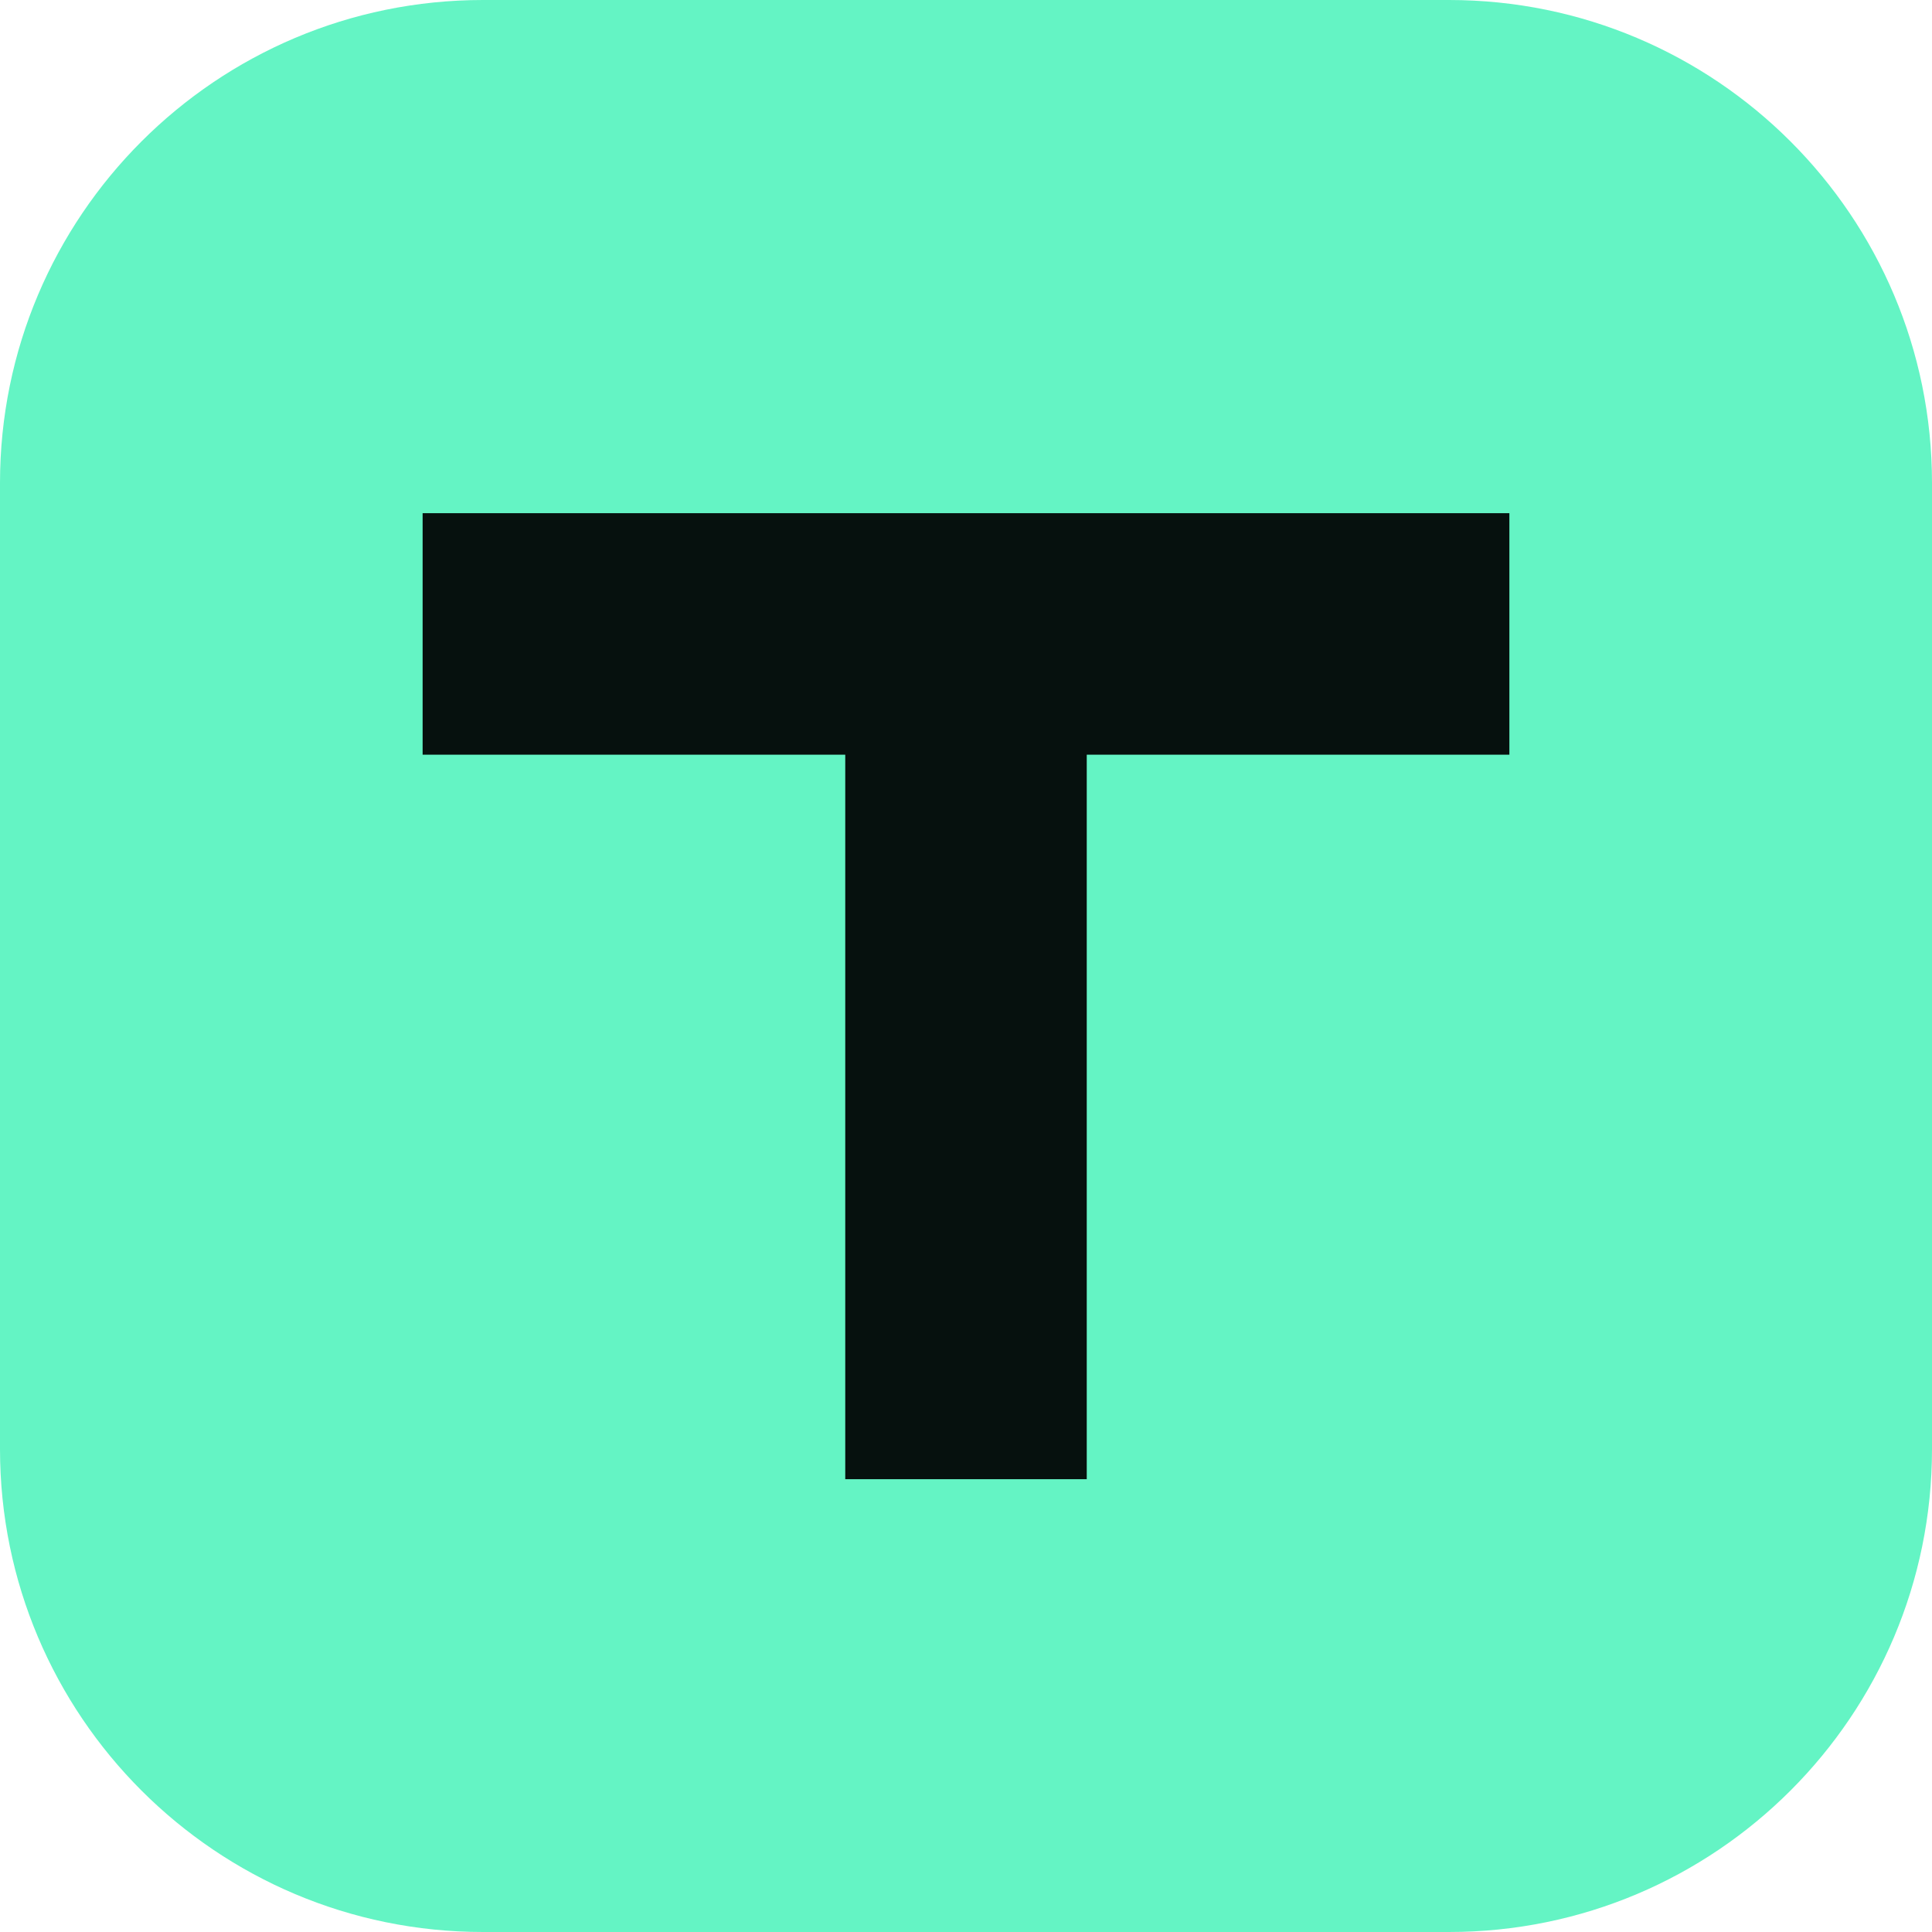
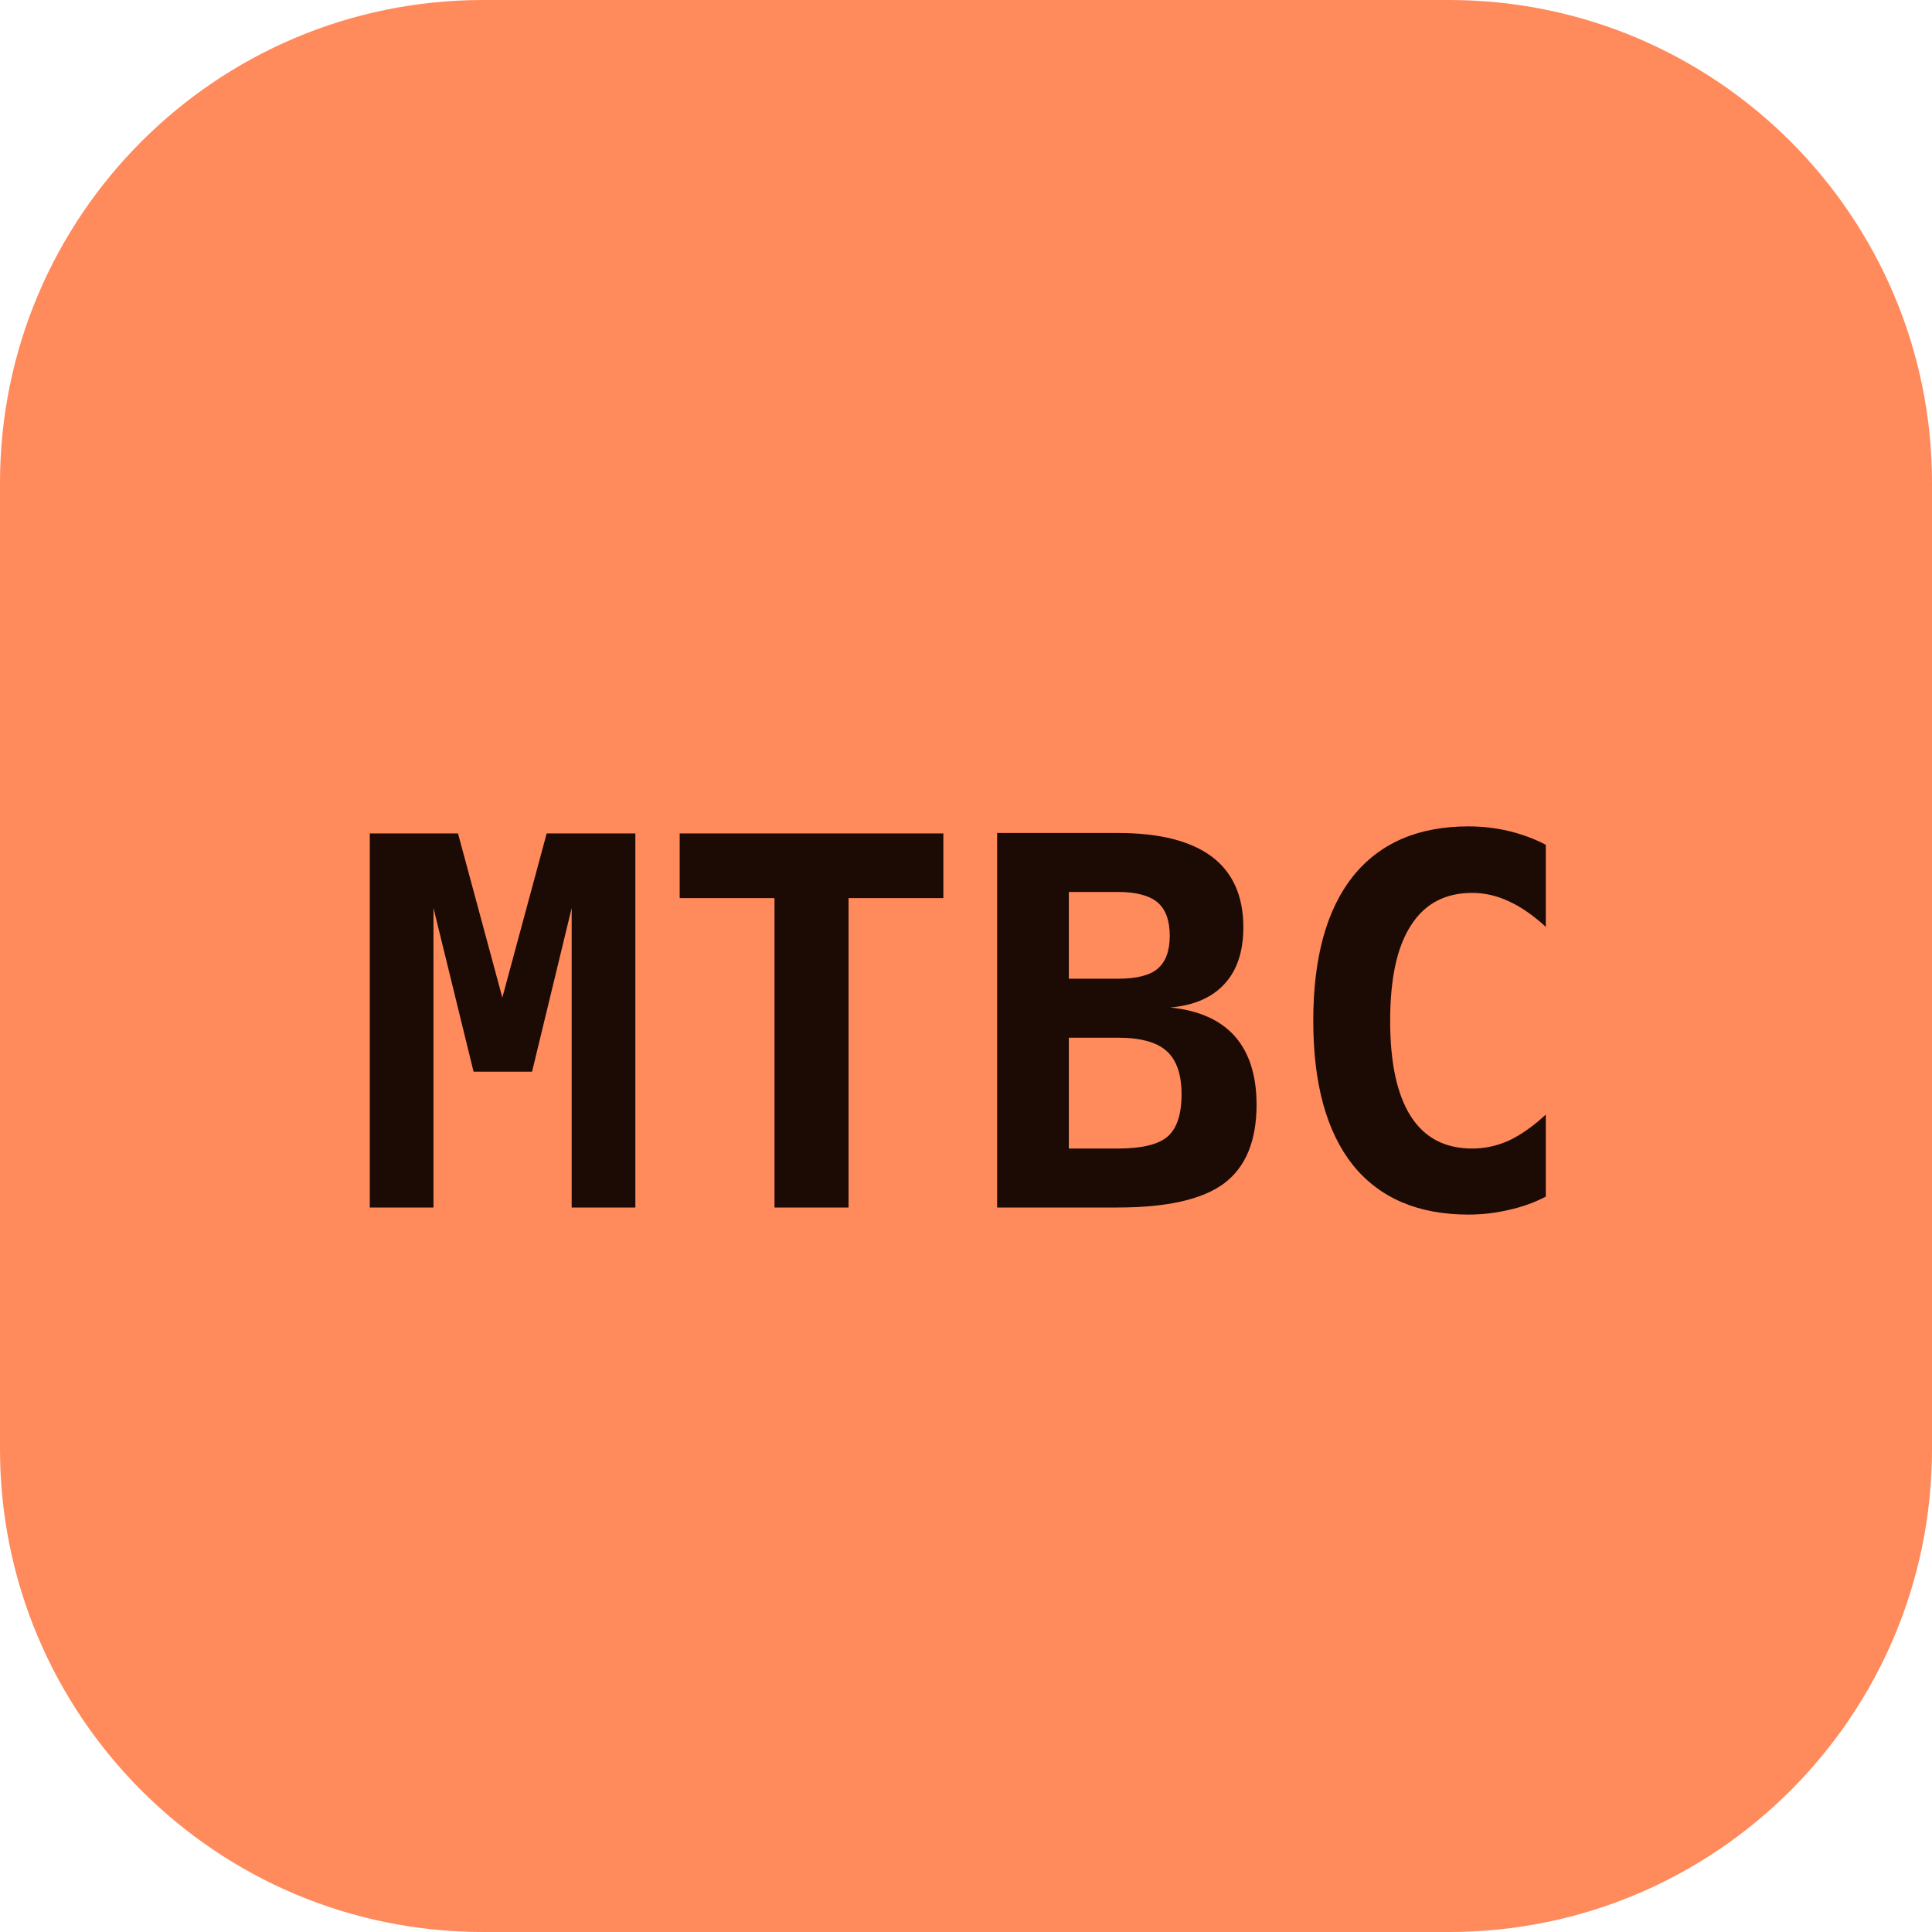
<svg xmlns="http://www.w3.org/2000/svg" viewBox="0 0 64 64">
-   <rect width="64" height="64" rx="16" fill="#64f4c4" />
-   <path d="M14 17h36v8H36v24h-8V25H14z" fill="#06110e" />
+   <rect width="64" height="64" rx="16" fill="#ff8a5c" />
+   <text x="32" y="40" text-anchor="middle" font-family="ui-monospace,Menlo,Consolas,monospace" font-size="17" font-weight="700" fill="#1c0a04">MTBC</text>
</svg>
